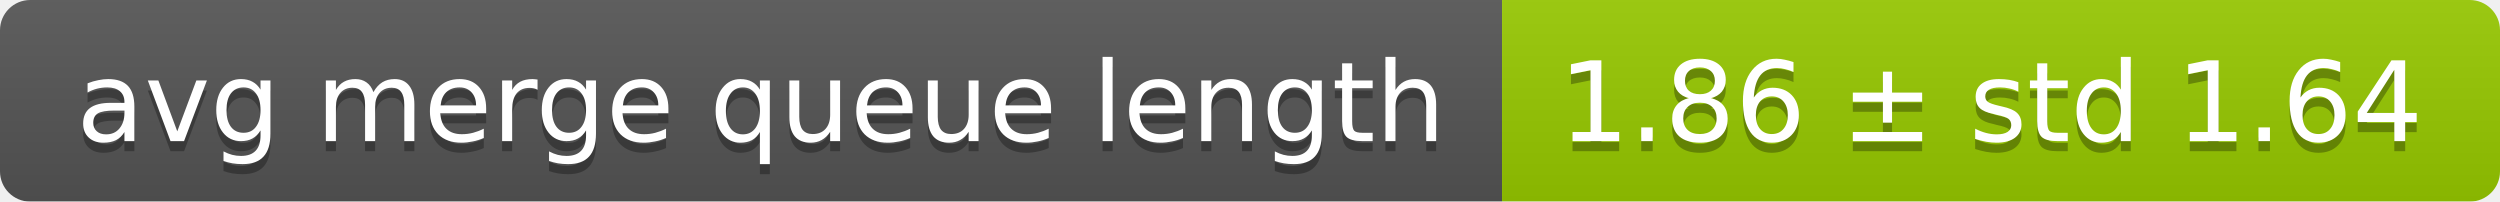
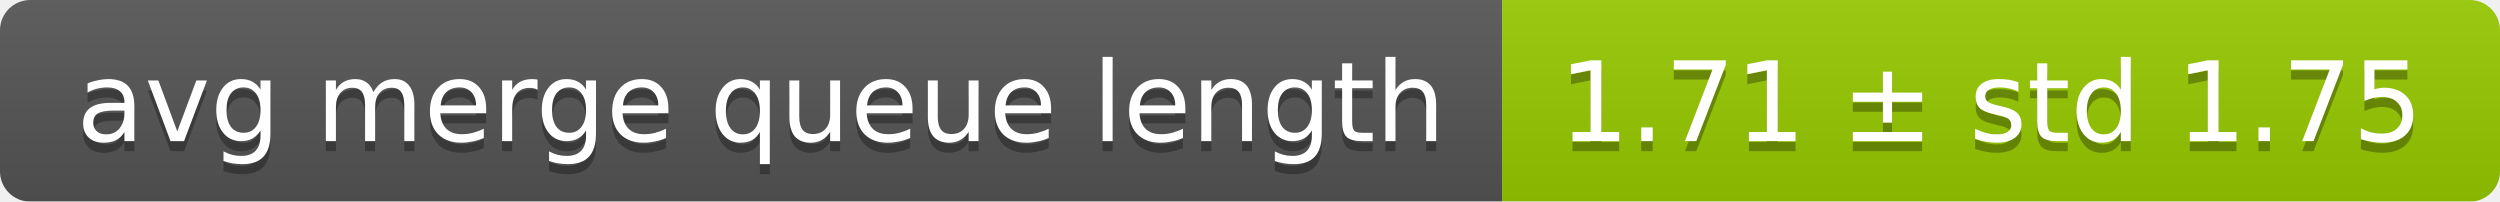
<svg xmlns="http://www.w3.org/2000/svg" width="248" height="20">
  <linearGradient id="smooth" x2="0" y2="100%">
    <stop offset="0" stop-color="#bbb" stop-opacity=".1" />
    <stop offset="1" stop-opacity=".1" />
  </linearGradient>
  <mask id="round">
    <rect width="248" height="20" rx="3" fill="#fff" />
  </mask>
  <g mask="url(#round)">
    <rect width="149" height="20" fill="#555" />
    <rect x="149" width="99" height="20" fill="#97ca00" />
    <rect width="248" height="20" fill="url(#smooth)" />
  </g>
  <g fill="#fff" text-anchor="middle" font-family="DejaVu Sans,Verdana,Geneva,sans-serif" font-size="11">
    <text x="75.5" y="15" fill="#010101" fill-opacity=".3">avg merge queue length</text>
    <text x="75.5" y="14">avg merge queue length</text>
-     <text x="197.5" y="15" fill="#010101" fill-opacity=".3">1.86 ± std 1.64</text>
-     <text x="197.5" y="14">1.86 ± std 1.64</text>
+     <text x="197.5" y="15" fill="#010101" fill-opacity=".3">1.71 ± std 1.75</text>
+     <text x="197.5" y="14">1.71 ± std 1.75</text>
  </g>
</svg>
